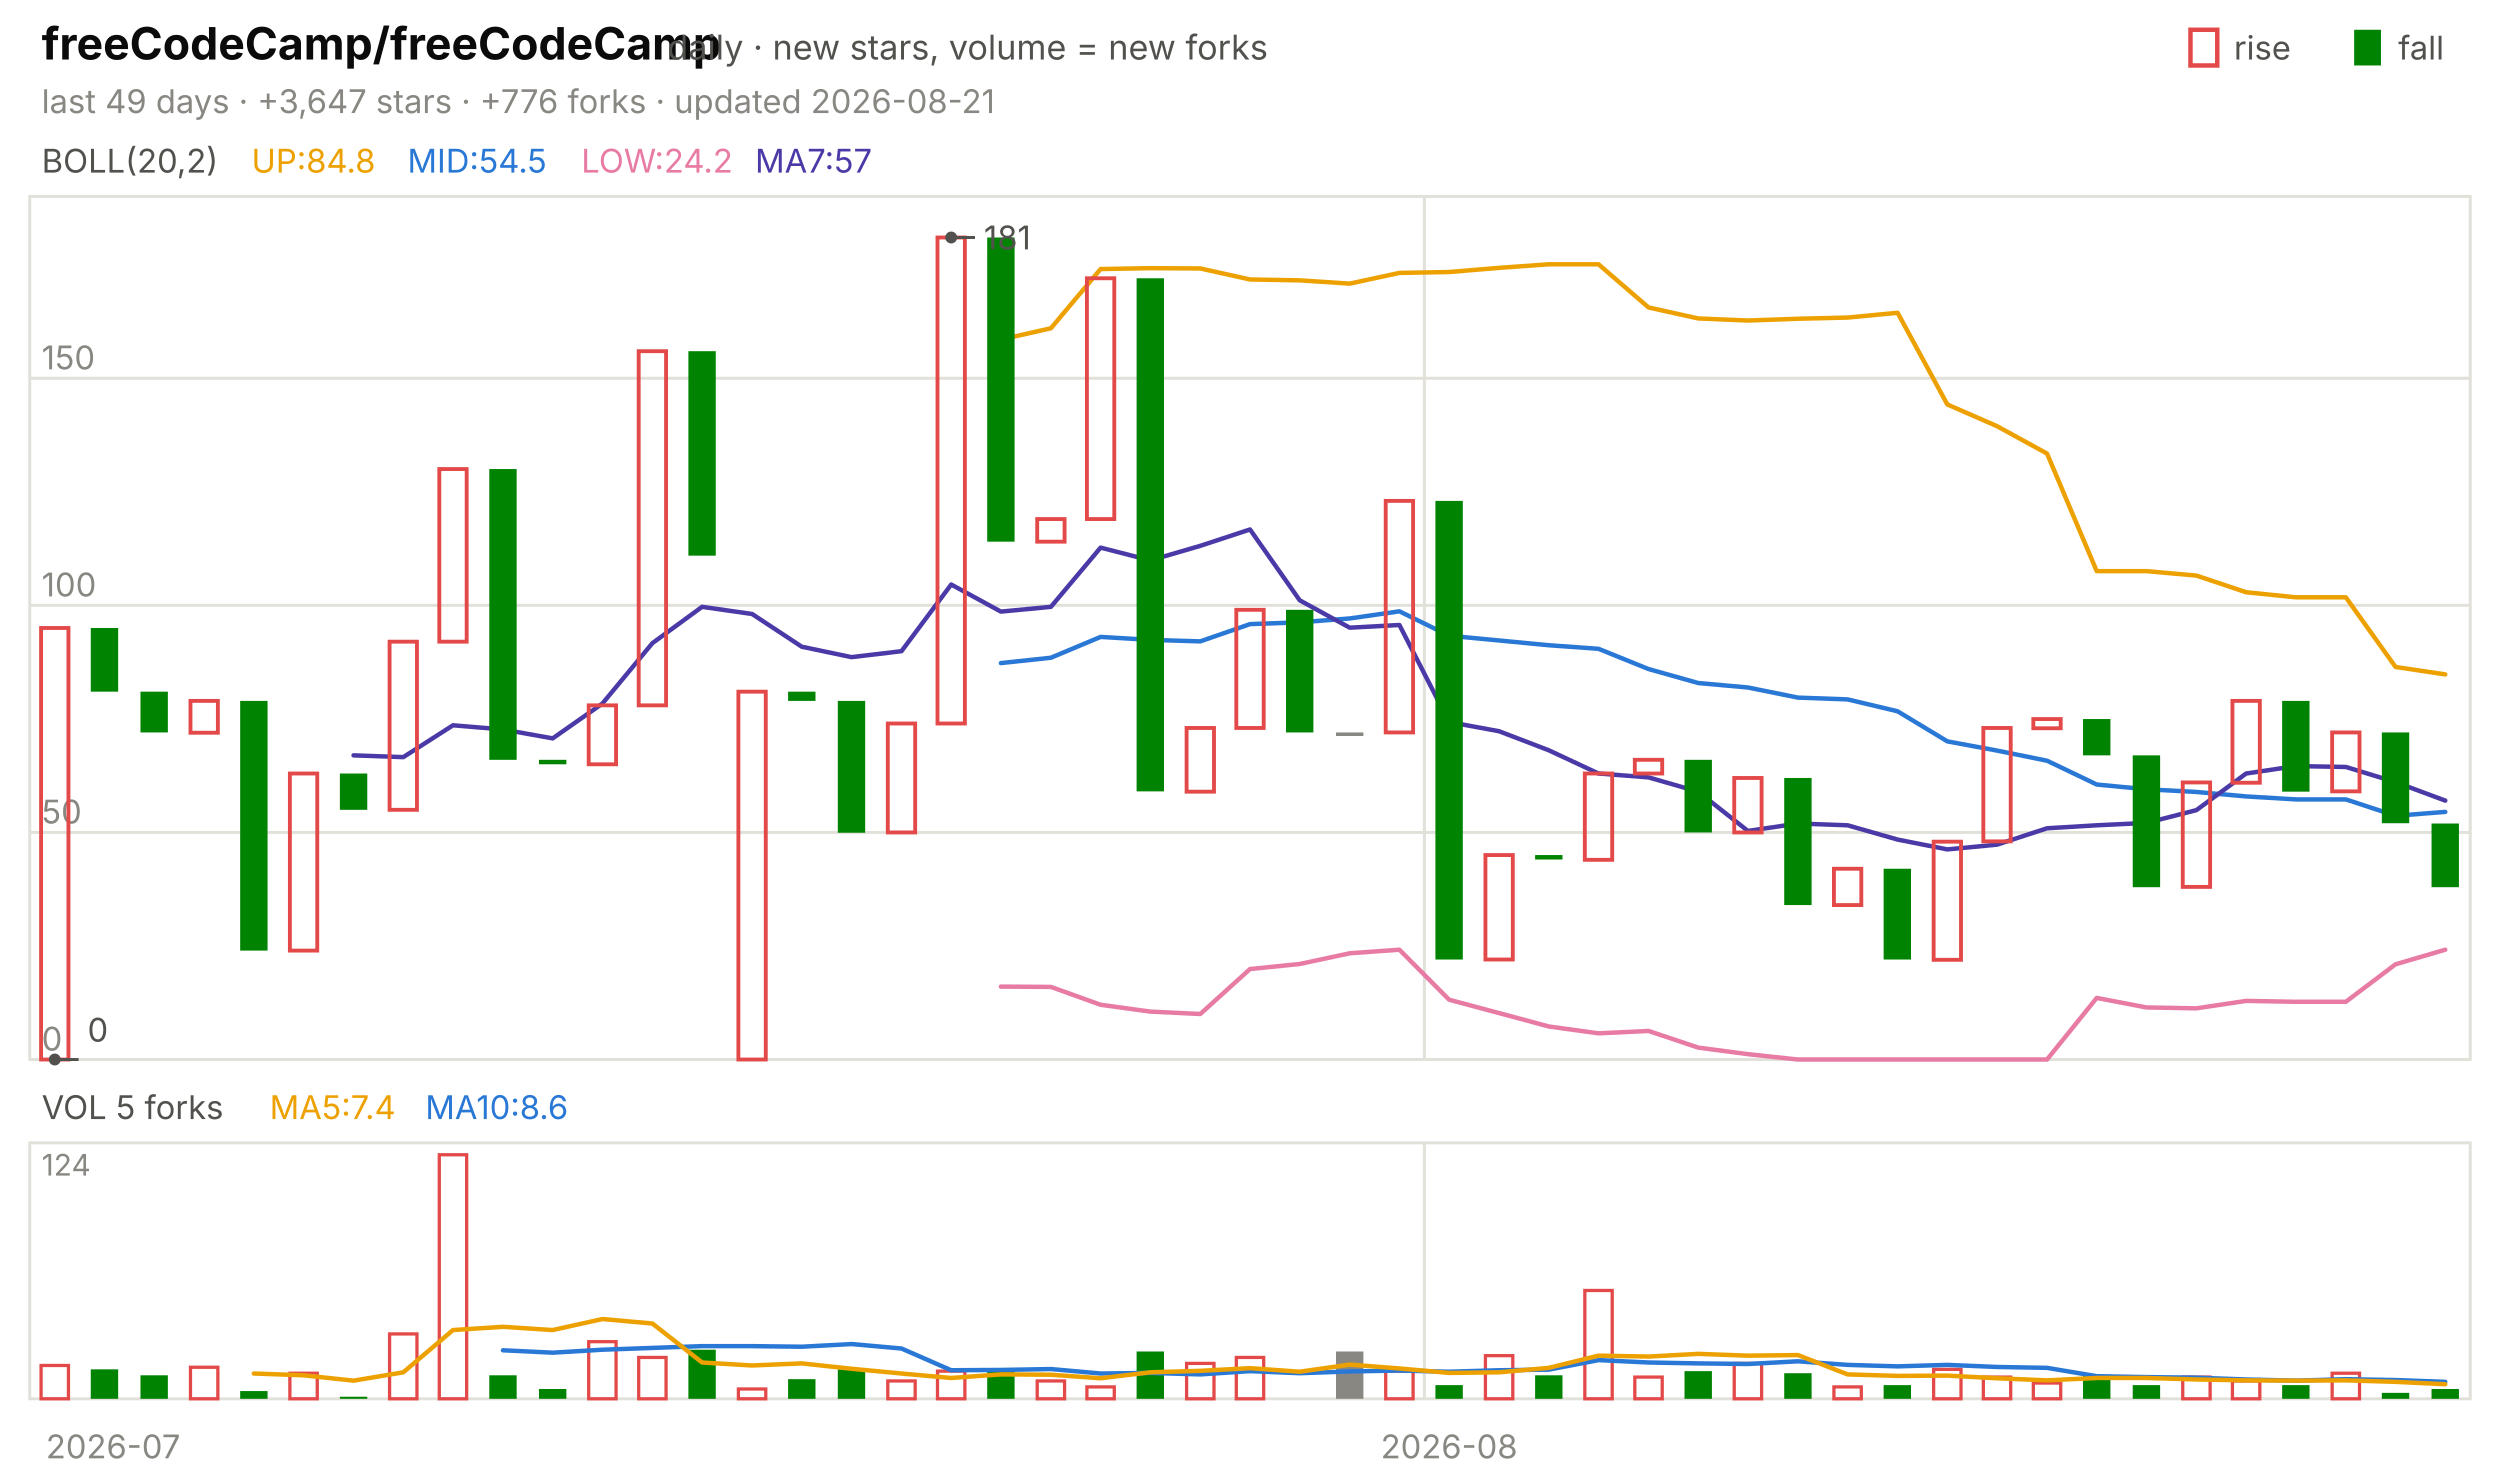
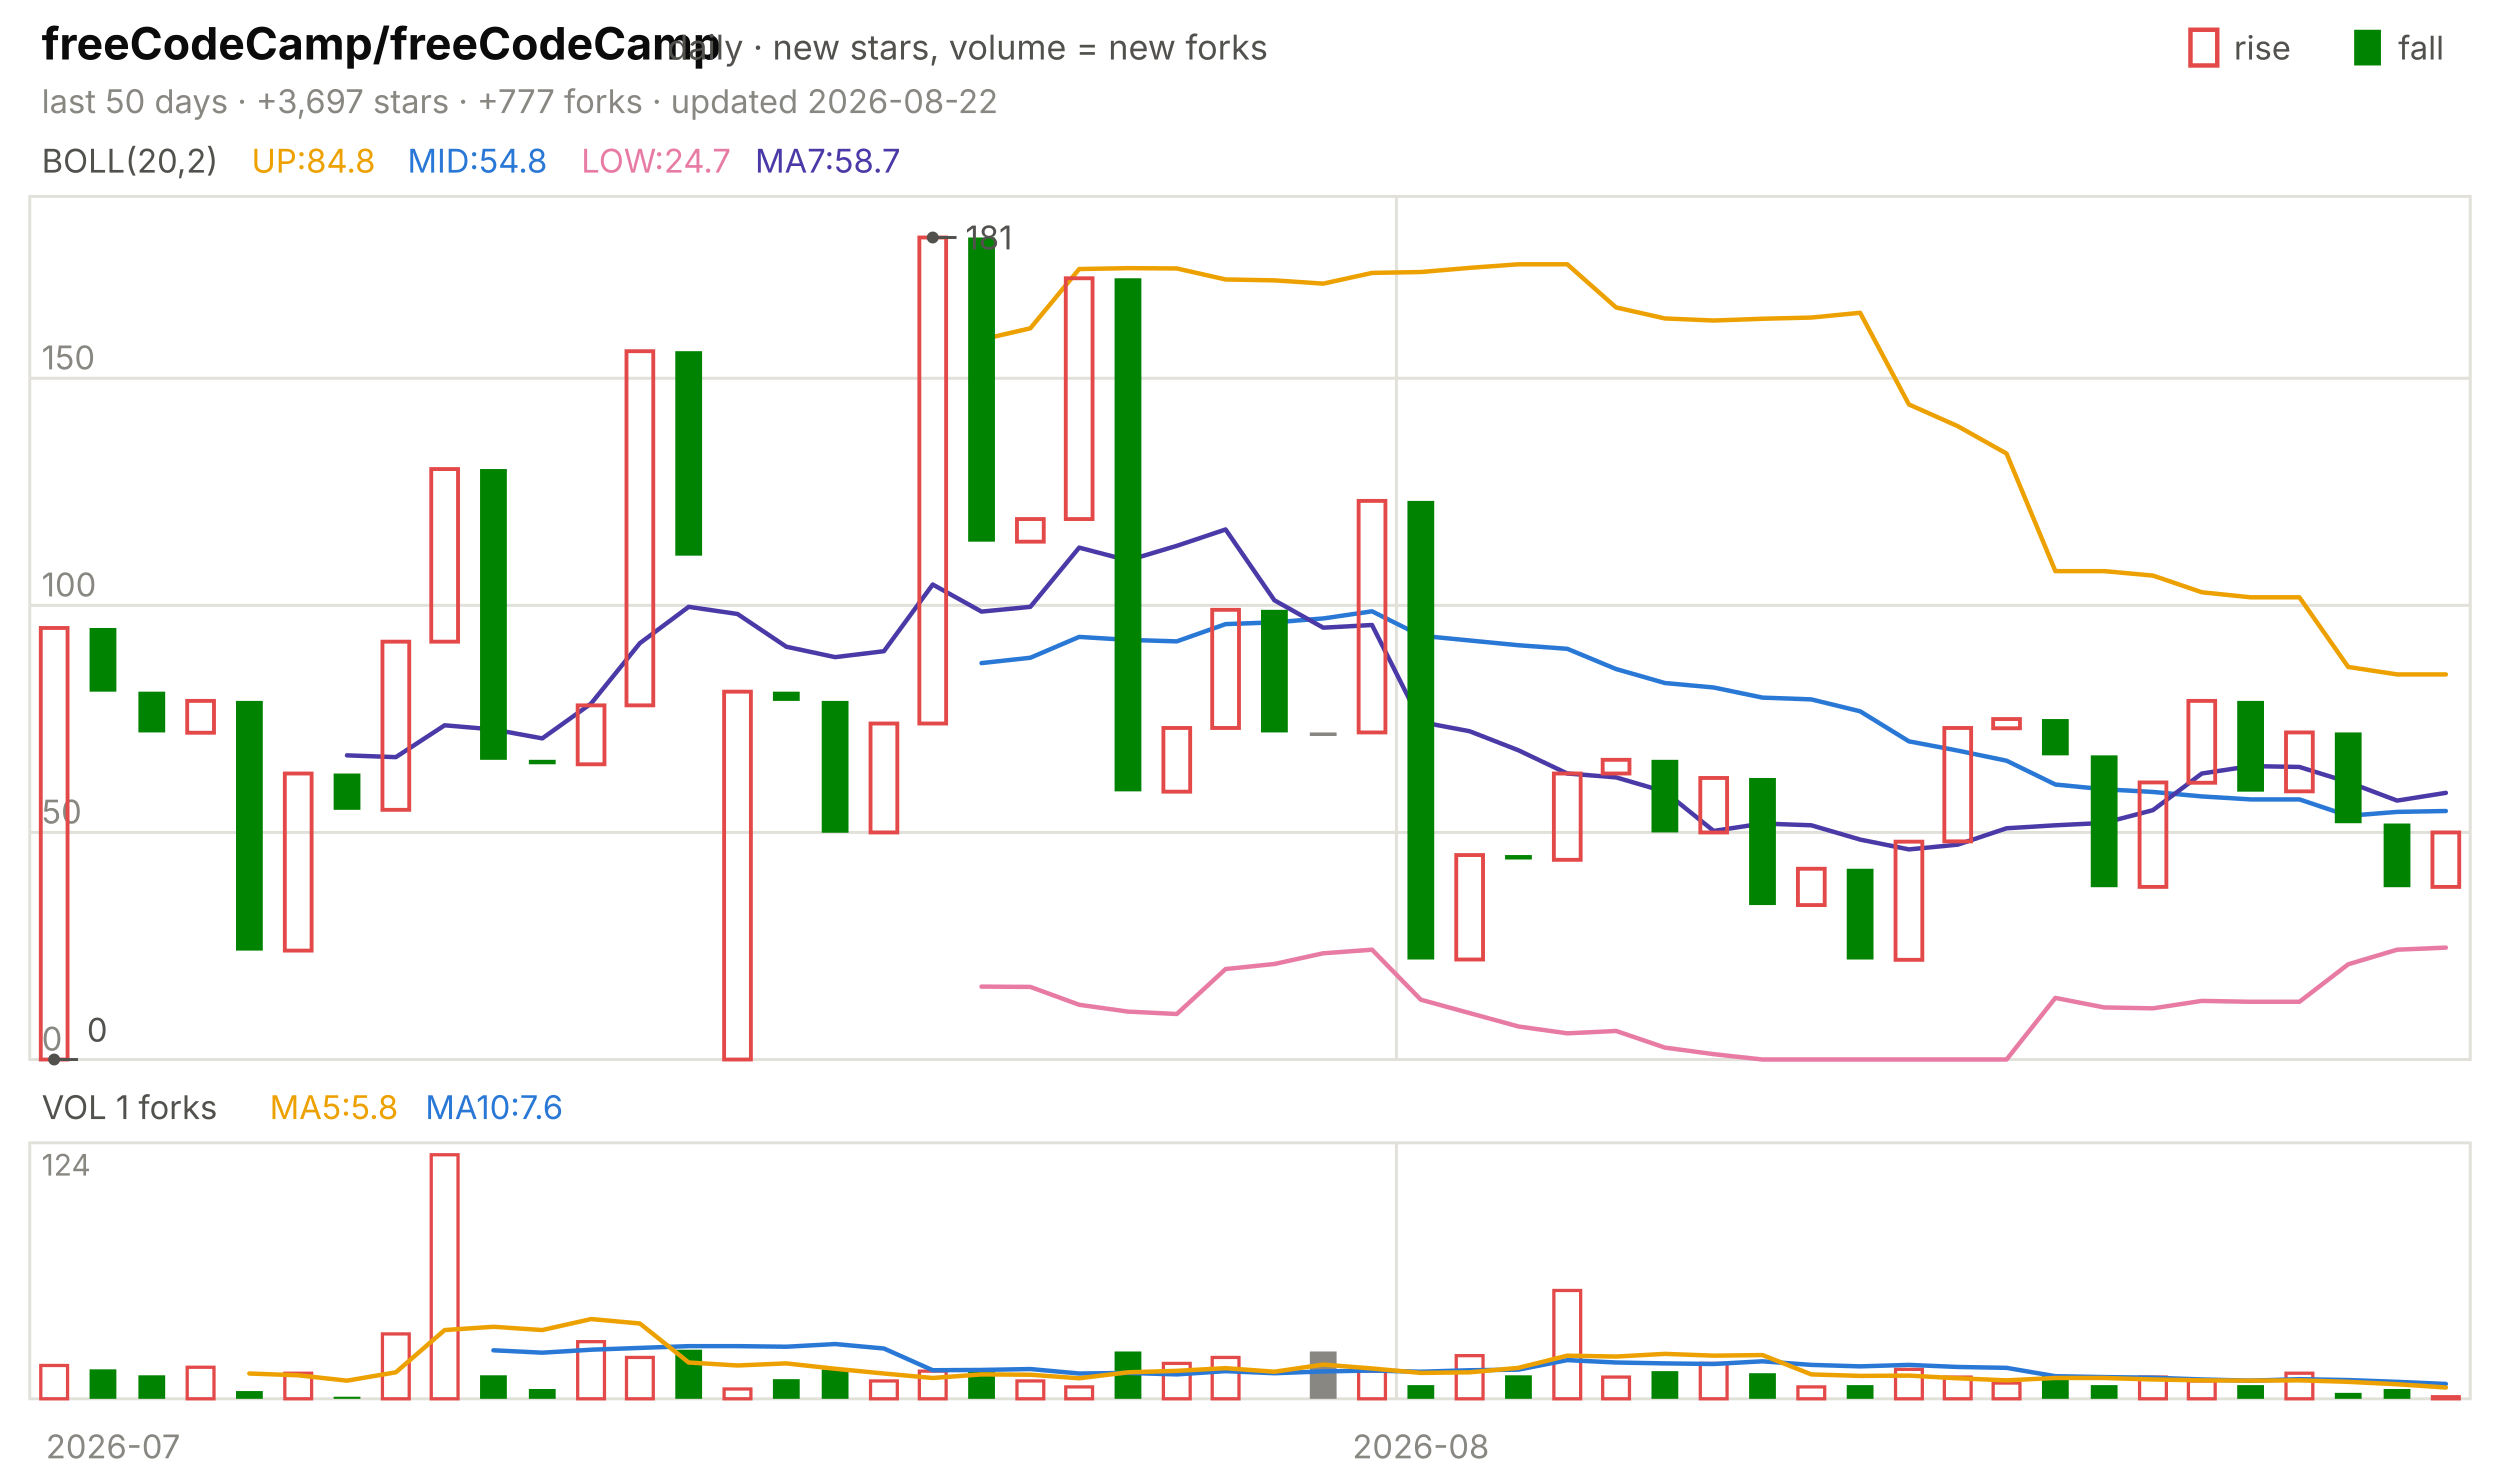
<svg xmlns="http://www.w3.org/2000/svg" viewBox="0 0 840 496" width="840" height="496" font-family="-apple-system,'Segoe UI',system-ui,sans-serif" role="img" aria-label="freeCodeCamp/freeCodeCamp candlestick chart">
  <text x="14.0" y="20.0" font-size="15" fill="#0b0b0b" font-weight="650">freeCodeCamp/freeCodeCamp</text>
  <text x="224.2" y="20.0" font-size="11.5" fill="#52514e">daily · new stars, volume = new forks</text>
  <text x="805.8" y="20.0" font-size="11.0" fill="#52514e">fall</text>
  <rect x="791" y="10" width="9" height="12" fill="#008300" />
  <text x="750.6" y="20.0" font-size="11.0" fill="#52514e">rise</text>
  <rect x="736" y="10" width="9" height="12" fill="none" stroke="#e34948" stroke-width="1.5" />
-   <text x="14.0" y="38.0" font-size="11.0" fill="#898781">last 49 days · +3,647 stars · +776 forks · updated 2026-08-21</text>
+   <text x="14.0" y="38.0" font-size="11.0" fill="#898781">last 50 days · +3,697 stars · +777 forks · updated 2026-08-22</text>
  <rect x="10" y="66" width="820" height="290" fill="none" stroke="#e1e0d9" />
  <rect x="10" y="384" width="820" height="86" fill="none" stroke="#e1e0d9" />
  <text x="38.0" y="490.0" font-size="11.0" fill="#898781" text-anchor="middle">2026-07</text>
-   <line x1="478.6" y1="66.0" x2="478.6" y2="356.0" stroke="#e1e0d9" stroke-width="1.0" />
-   <line x1="478.6" y1="384.0" x2="478.6" y2="470.0" stroke="#e1e0d9" stroke-width="1.0" />
-   <text x="486.9" y="490.0" font-size="11.0" fill="#898781" text-anchor="middle">2026-08</text>
+   <line x1="469.2" y1="66.0" x2="469.2" y2="356.0" stroke="#e1e0d9" stroke-width="1.0" />
+   <line x1="469.2" y1="384.0" x2="469.2" y2="470.0" stroke="#e1e0d9" stroke-width="1.0" />
+   <text x="477.4" y="490.0" font-size="11.0" fill="#898781" text-anchor="middle">2026-08</text>
  <text x="14.0" y="58.0" font-size="11.0" fill="#52514e">BOLL(20,2)</text>
  <text x="84.5" y="58.0" font-size="11.0" fill="#eda100">UP:84.8</text>
-   <text x="136.9" y="58.0" font-size="11.0" fill="#2a78d6">MID:54.5</text>
-   <text x="195.3" y="58.0" font-size="11.0" fill="#e87ba4">LOW:24.2</text>
-   <text x="253.7" y="58.0" font-size="11.0" fill="#4a3aa7">MA7:57</text>
+   <text x="136.9" y="58.0" font-size="11.0" fill="#2a78d6">MID:54.8</text>
+   <text x="195.3" y="58.0" font-size="11.0" fill="#e87ba4">LOW:24.7</text>
+   <text x="253.7" y="58.0" font-size="11.0" fill="#4a3aa7">MA7:58.7</text>
  <line x1="10.0" y1="356.0" x2="830.0" y2="356.0" stroke="#e1e0d9" stroke-width="1.0" />
  <text x="14.0" y="353.0" font-size="11.0" fill="#898781">0</text>
  <line x1="10.0" y1="279.7" x2="830.0" y2="279.7" stroke="#e1e0d9" stroke-width="1.0" />
  <text x="14.0" y="276.7" font-size="11.0" fill="#898781">50</text>
  <line x1="10.0" y1="203.4" x2="830.0" y2="203.4" stroke="#e1e0d9" stroke-width="1.0" />
  <text x="14.0" y="200.4" font-size="11.0" fill="#898781">100</text>
  <line x1="10.0" y1="127.1" x2="830.0" y2="127.1" stroke="#e1e0d9" stroke-width="1.0" />
  <text x="14.0" y="124.1" font-size="11.0" fill="#898781">150</text>
-   <polyline points="336.3,114.1 353.1,110.3 369.8,90.4 386.5,90.1 403.3,90.2 420.0,93.9 436.7,94.2 453.5,95.3 470.2,91.7 486.9,91.4 503.7,90.0 520.4,88.8 537.1,88.8 553.9,103.3 570.6,107.0 587.3,107.7 604.1,107.1 620.8,106.7 637.6,105.1 654.3,135.9 671.0,143.2 687.8,152.4 704.5,191.9 721.2,191.9 738.0,193.4 754.7,199.0 771.4,200.7 788.2,200.7 804.9,224.1 821.6,226.6" fill="none" stroke="#eda100" stroke-width="1.5" stroke-linejoin="round" stroke-linecap="round" />
-   <polyline points="336.3,222.8 353.1,221.0 369.8,214.0 386.5,215.0 403.3,215.5 420.0,209.7 436.7,209.1 453.5,207.8 470.2,205.4 486.9,213.6 503.7,215.2 520.4,216.8 537.1,218.0 553.9,224.8 570.6,229.5 587.3,231.0 604.1,234.4 620.8,235.0 637.6,239.0 654.3,249.1 671.0,252.2 687.8,255.6 704.5,263.6 721.2,265.2 738.0,266.1 754.7,267.6 771.4,268.6 788.2,268.6 804.9,274.1 821.6,272.8" fill="none" stroke="#2a78d6" stroke-width="1.5" stroke-linejoin="round" stroke-linecap="round" />
-   <polyline points="336.3,331.5 353.1,331.6 369.8,337.6 386.5,339.9 403.3,340.7 420.0,325.6 436.7,323.9 453.5,320.3 470.2,319.1 486.9,335.9 503.7,340.4 520.4,344.9 537.1,347.2 553.9,346.4 570.6,352.0 587.3,354.2 604.1,356.0 620.8,356.0 637.6,356.0 654.3,356.0 671.0,356.0 687.8,356.0 704.5,335.3 721.2,338.5 738.0,338.8 754.7,336.3 771.4,336.6 788.2,336.6 804.9,324.0 821.6,319.1" fill="none" stroke="#e87ba4" stroke-width="1.5" stroke-linejoin="round" stroke-linecap="round" />
-   <polyline points="118.8,253.8 135.5,254.4 152.2,243.7 169.0,245.1 185.7,248.1 202.4,236.4 219.2,216.1 235.9,203.9 252.7,206.3 269.4,217.3 286.1,220.8 302.9,218.8 319.6,196.4 336.3,205.5 353.1,203.9 369.8,184.0 386.5,188.3 403.3,183.4 420.0,177.9 436.7,201.7 453.5,210.9 470.2,210.0 486.9,242.6 503.7,245.7 520.4,252.1 537.1,259.9 553.9,261.2 570.6,266.0 587.3,279.2 604.1,276.7 620.8,277.3 637.6,282.1 654.3,285.4 671.0,283.8 687.8,278.3 704.5,277.3 721.2,276.5 738.0,272.2 754.7,259.9 771.4,257.4 788.2,257.7 804.9,262.8 821.6,269.0" fill="none" stroke="#4a3aa7" stroke-width="1.5" stroke-linejoin="round" stroke-linecap="round" />
-   <rect x="13.8" y="211.0" width="9.2" height="145.0" fill="none" stroke="#e34948" stroke-width="1.3" />
-   <rect x="30.5" y="211.0" width="9.2" height="21.4" fill="#008300" />
-   <rect x="47.2" y="232.4" width="9.2" height="13.7" fill="#008300" />
-   <rect x="64.0" y="235.5" width="9.2" height="10.7" fill="none" stroke="#e34948" stroke-width="1.3" />
-   <rect x="80.7" y="235.5" width="9.2" height="83.9" fill="#008300" />
-   <rect x="97.4" y="259.9" width="9.2" height="59.5" fill="none" stroke="#e34948" stroke-width="1.3" />
-   <rect x="114.2" y="259.9" width="9.2" height="12.2" fill="#008300" />
-   <rect x="130.9" y="215.6" width="9.2" height="56.5" fill="none" stroke="#e34948" stroke-width="1.3" />
-   <rect x="147.6" y="157.6" width="9.2" height="58.0" fill="none" stroke="#e34948" stroke-width="1.3" />
-   <rect x="164.4" y="157.6" width="9.2" height="97.7" fill="#008300" />
-   <rect x="181.1" y="255.3" width="9.2" height="1.5" fill="#008300" />
-   <rect x="197.8" y="237.0" width="9.2" height="19.8" fill="none" stroke="#e34948" stroke-width="1.3" />
-   <rect x="214.6" y="118.0" width="9.2" height="119.0" fill="none" stroke="#e34948" stroke-width="1.3" />
-   <rect x="231.3" y="118.0" width="9.2" height="68.7" fill="#008300" />
-   <rect x="248.1" y="232.4" width="9.2" height="123.6" fill="none" stroke="#e34948" stroke-width="1.3" />
-   <rect x="264.8" y="232.4" width="9.2" height="3.1" fill="#008300" />
-   <rect x="281.5" y="235.5" width="9.2" height="44.3" fill="#008300" />
-   <rect x="298.3" y="243.1" width="9.2" height="36.6" fill="none" stroke="#e34948" stroke-width="1.3" />
-   <rect x="315.0" y="79.8" width="9.2" height="163.3" fill="none" stroke="#e34948" stroke-width="1.3" />
-   <rect x="331.7" y="79.8" width="9.2" height="102.2" fill="#008300" />
-   <rect x="348.5" y="174.4" width="9.2" height="7.6" fill="none" stroke="#e34948" stroke-width="1.3" />
-   <rect x="365.2" y="93.5" width="9.2" height="80.9" fill="none" stroke="#e34948" stroke-width="1.3" />
-   <rect x="381.9" y="93.5" width="9.2" height="172.4" fill="#008300" />
-   <rect x="398.7" y="244.6" width="9.2" height="21.4" fill="none" stroke="#e34948" stroke-width="1.3" />
-   <rect x="415.4" y="204.9" width="9.2" height="39.7" fill="none" stroke="#e34948" stroke-width="1.3" />
-   <rect x="432.1" y="204.9" width="9.2" height="41.2" fill="#008300" />
-   <rect x="448.9" y="246.1" width="9.2" height="1.2" fill="#898781" />
-   <rect x="465.6" y="168.3" width="9.2" height="77.8" fill="none" stroke="#e34948" stroke-width="1.3" />
-   <rect x="482.3" y="168.3" width="9.2" height="154.1" fill="#008300" />
-   <rect x="499.1" y="287.3" width="9.2" height="35.1" fill="none" stroke="#e34948" stroke-width="1.3" />
-   <rect x="515.8" y="287.3" width="9.2" height="1.5" fill="#008300" />
-   <rect x="532.5" y="259.9" width="9.2" height="29.0" fill="none" stroke="#e34948" stroke-width="1.3" />
-   <rect x="549.3" y="255.3" width="9.2" height="4.6" fill="none" stroke="#e34948" stroke-width="1.3" />
-   <rect x="566.0" y="255.3" width="9.2" height="24.4" fill="#008300" />
-   <rect x="582.7" y="261.4" width="9.2" height="18.3" fill="none" stroke="#e34948" stroke-width="1.3" />
-   <rect x="599.5" y="261.4" width="9.2" height="42.7" fill="#008300" />
-   <rect x="616.2" y="291.9" width="9.2" height="12.2" fill="none" stroke="#e34948" stroke-width="1.3" />
-   <rect x="632.9" y="291.9" width="9.2" height="30.5" fill="#008300" />
-   <rect x="649.7" y="282.8" width="9.2" height="39.7" fill="none" stroke="#e34948" stroke-width="1.3" />
-   <rect x="666.4" y="244.6" width="9.2" height="38.1" fill="none" stroke="#e34948" stroke-width="1.3" />
-   <rect x="683.2" y="241.6" width="9.2" height="3.1" fill="none" stroke="#e34948" stroke-width="1.3" />
-   <rect x="699.9" y="241.6" width="9.2" height="12.2" fill="#008300" />
-   <rect x="716.6" y="253.8" width="9.2" height="44.3" fill="#008300" />
-   <rect x="733.4" y="262.9" width="9.2" height="35.1" fill="none" stroke="#e34948" stroke-width="1.3" />
-   <rect x="750.1" y="235.5" width="9.2" height="27.5" fill="none" stroke="#e34948" stroke-width="1.3" />
-   <rect x="766.8" y="235.5" width="9.2" height="30.5" fill="#008300" />
-   <rect x="783.6" y="246.1" width="9.2" height="19.8" fill="none" stroke="#e34948" stroke-width="1.3" />
-   <rect x="800.3" y="246.1" width="9.2" height="30.5" fill="#008300" />
-   <rect x="817.0" y="276.7" width="9.2" height="21.4" fill="#008300" />
-   <circle cx="319.6" cy="79.8" r="2" fill="#52514e" />
-   <line x1="319.6" y1="79.8" x2="327.6" y2="79.8" stroke="#52514e" stroke-width="1.0" />
-   <text x="330.6" y="83.8" font-size="11.0" fill="#52514e">181</text>
-   <circle cx="18.4" cy="356.0" r="2" fill="#52514e" />
-   <line x1="18.4" y1="356.0" x2="26.4" y2="356.0" stroke="#52514e" stroke-width="1.0" />
-   <text x="29.4" y="350.0" font-size="11.0" fill="#52514e">0</text>
-   <text x="14.0" y="376.0" font-size="11.0" fill="#52514e">VOL 5 forks</text>
-   <text x="90.6" y="376.0" font-size="11.0" fill="#eda100">MA5:7.4</text>
-   <text x="142.9" y="376.0" font-size="11.0" fill="#2a78d6">MA10:8.6</text>
+   <polyline points="329.8,114.1 346.2,110.3 362.6,90.4 379.0,90.1 395.4,90.2 411.8,93.9 428.2,94.2 444.6,95.3 461.0,91.7 477.4,91.4 493.8,90.0 510.2,88.8 526.6,88.8 543.0,103.3 559.4,107.0 575.8,107.7 592.2,107.1 608.6,106.7 625.0,105.1 641.4,135.9 657.8,143.2 674.2,152.4 690.6,191.9 707.0,191.9 723.4,193.4 739.8,199.0 756.2,200.7 772.6,200.7 789.0,224.1 805.4,226.6 821.8,226.6" fill="none" stroke="#eda100" stroke-width="1.5" stroke-linejoin="round" stroke-linecap="round" />
+   <polyline points="329.8,222.8 346.2,221.0 362.6,214.0 379.0,215.0 395.4,215.5 411.8,209.7 428.2,209.1 444.6,207.8 461.0,205.4 477.4,213.6 493.8,215.2 510.2,216.8 526.6,218.0 543.0,224.8 559.4,229.5 575.8,231.0 592.2,234.4 608.6,235.0 625.0,239.0 641.4,249.1 657.8,252.2 674.2,255.6 690.6,263.6 707.0,265.2 723.4,266.1 739.8,267.6 756.2,268.6 772.6,268.6 789.0,274.1 805.4,272.8 821.8,272.5" fill="none" stroke="#2a78d6" stroke-width="1.5" stroke-linejoin="round" stroke-linecap="round" />
+   <polyline points="329.8,331.5 346.2,331.6 362.6,337.6 379.0,339.9 395.4,340.7 411.8,325.6 428.2,323.9 444.6,320.3 461.0,319.1 477.4,335.9 493.8,340.4 510.2,344.9 526.6,347.2 543.0,346.4 559.4,352.0 575.8,354.2 592.2,356.0 608.6,356.0 625.0,356.0 641.4,356.0 657.8,356.0 674.2,356.0 690.6,335.3 707.0,338.5 723.4,338.8 739.8,336.3 756.2,336.6 772.6,336.6 789.0,324.0 805.4,319.1 821.8,318.4" fill="none" stroke="#e87ba4" stroke-width="1.5" stroke-linejoin="round" stroke-linecap="round" />
+   <polyline points="116.6,253.8 133.0,254.4 149.4,243.7 165.8,245.1 182.2,248.1 198.6,236.4 215.0,216.1 231.4,203.9 247.8,206.3 264.2,217.3 280.6,220.8 297.0,218.8 313.4,196.4 329.8,205.5 346.2,203.9 362.6,184.0 379.0,188.3 395.4,183.4 411.8,177.9 428.2,201.7 444.6,210.9 461.0,210.0 477.4,242.6 493.8,245.7 510.2,252.1 526.6,259.9 543.0,261.2 559.4,266.0 575.8,279.2 592.2,276.7 608.6,277.3 625.0,282.1 641.4,285.4 657.8,283.8 674.2,278.3 690.6,277.3 707.0,276.5 723.4,272.2 739.8,259.9 756.2,257.4 772.6,257.7 789.0,262.8 805.4,269.0 821.8,266.4" fill="none" stroke="#4a3aa7" stroke-width="1.5" stroke-linejoin="round" stroke-linecap="round" />
+   <rect x="13.7" y="211.0" width="9.0" height="145.0" fill="none" stroke="#e34948" stroke-width="1.3" />
+   <rect x="30.1" y="211.0" width="9.0" height="21.4" fill="#008300" />
+   <rect x="46.5" y="232.4" width="9.0" height="13.7" fill="#008300" />
+   <rect x="62.9" y="235.5" width="9.0" height="10.7" fill="none" stroke="#e34948" stroke-width="1.3" />
+   <rect x="79.3" y="235.5" width="9.0" height="83.9" fill="#008300" />
+   <rect x="95.7" y="259.9" width="9.0" height="59.5" fill="none" stroke="#e34948" stroke-width="1.3" />
+   <rect x="112.1" y="259.9" width="9.0" height="12.2" fill="#008300" />
+   <rect x="128.5" y="215.6" width="9.0" height="56.5" fill="none" stroke="#e34948" stroke-width="1.3" />
+   <rect x="144.9" y="157.6" width="9.0" height="58.0" fill="none" stroke="#e34948" stroke-width="1.3" />
+   <rect x="161.3" y="157.6" width="9.0" height="97.7" fill="#008300" />
+   <rect x="177.7" y="255.3" width="9.0" height="1.5" fill="#008300" />
+   <rect x="194.1" y="237.0" width="9.0" height="19.8" fill="none" stroke="#e34948" stroke-width="1.3" />
+   <rect x="210.5" y="118.0" width="9.0" height="119.0" fill="none" stroke="#e34948" stroke-width="1.3" />
+   <rect x="226.9" y="118.0" width="9.0" height="68.7" fill="#008300" />
+   <rect x="243.3" y="232.4" width="9.0" height="123.6" fill="none" stroke="#e34948" stroke-width="1.3" />
+   <rect x="259.7" y="232.4" width="9.0" height="3.1" fill="#008300" />
+   <rect x="276.1" y="235.5" width="9.0" height="44.3" fill="#008300" />
+   <rect x="292.5" y="243.1" width="9.0" height="36.6" fill="none" stroke="#e34948" stroke-width="1.3" />
+   <rect x="308.9" y="79.8" width="9.0" height="163.3" fill="none" stroke="#e34948" stroke-width="1.3" />
+   <rect x="325.3" y="79.8" width="9.0" height="102.2" fill="#008300" />
+   <rect x="341.7" y="174.4" width="9.0" height="7.6" fill="none" stroke="#e34948" stroke-width="1.3" />
+   <rect x="358.1" y="93.5" width="9.0" height="80.9" fill="none" stroke="#e34948" stroke-width="1.3" />
+   <rect x="374.5" y="93.5" width="9.0" height="172.4" fill="#008300" />
+   <rect x="390.9" y="244.6" width="9.0" height="21.4" fill="none" stroke="#e34948" stroke-width="1.3" />
+   <rect x="407.3" y="204.9" width="9.0" height="39.7" fill="none" stroke="#e34948" stroke-width="1.3" />
+   <rect x="423.7" y="204.9" width="9.0" height="41.2" fill="#008300" />
+   <rect x="440.1" y="246.1" width="9.0" height="1.2" fill="#898781" />
+   <rect x="456.5" y="168.3" width="9.0" height="77.8" fill="none" stroke="#e34948" stroke-width="1.3" />
+   <rect x="472.9" y="168.3" width="9.0" height="154.1" fill="#008300" />
+   <rect x="489.3" y="287.3" width="9.0" height="35.1" fill="none" stroke="#e34948" stroke-width="1.3" />
+   <rect x="505.7" y="287.3" width="9.0" height="1.5" fill="#008300" />
+   <rect x="522.1" y="259.9" width="9.0" height="29.0" fill="none" stroke="#e34948" stroke-width="1.3" />
+   <rect x="538.5" y="255.3" width="9.0" height="4.6" fill="none" stroke="#e34948" stroke-width="1.3" />
+   <rect x="554.9" y="255.3" width="9.0" height="24.4" fill="#008300" />
+   <rect x="571.3" y="261.4" width="9.0" height="18.3" fill="none" stroke="#e34948" stroke-width="1.3" />
+   <rect x="587.7" y="261.4" width="9.0" height="42.7" fill="#008300" />
+   <rect x="604.1" y="291.9" width="9.0" height="12.2" fill="none" stroke="#e34948" stroke-width="1.3" />
+   <rect x="620.5" y="291.9" width="9.0" height="30.5" fill="#008300" />
+   <rect x="636.9" y="282.8" width="9.0" height="39.7" fill="none" stroke="#e34948" stroke-width="1.3" />
+   <rect x="653.3" y="244.6" width="9.0" height="38.1" fill="none" stroke="#e34948" stroke-width="1.3" />
+   <rect x="669.7" y="241.6" width="9.0" height="3.1" fill="none" stroke="#e34948" stroke-width="1.3" />
+   <rect x="686.1" y="241.6" width="9.0" height="12.2" fill="#008300" />
+   <rect x="702.5" y="253.8" width="9.0" height="44.3" fill="#008300" />
+   <rect x="718.9" y="262.9" width="9.0" height="35.1" fill="none" stroke="#e34948" stroke-width="1.3" />
+   <rect x="735.3" y="235.5" width="9.0" height="27.5" fill="none" stroke="#e34948" stroke-width="1.3" />
+   <rect x="751.7" y="235.5" width="9.0" height="30.5" fill="#008300" />
+   <rect x="768.1" y="246.1" width="9.0" height="19.8" fill="none" stroke="#e34948" stroke-width="1.3" />
+   <rect x="784.5" y="246.1" width="9.0" height="30.5" fill="#008300" />
+   <rect x="800.9" y="276.7" width="9.0" height="21.4" fill="#008300" />
+   <rect x="817.3" y="279.7" width="9.0" height="18.3" fill="none" stroke="#e34948" stroke-width="1.3" />
+   <circle cx="313.4" cy="79.8" r="2" fill="#52514e" />
+   <line x1="313.4" y1="79.8" x2="321.4" y2="79.8" stroke="#52514e" stroke-width="1.0" />
+   <text x="324.4" y="83.8" font-size="11.0" fill="#52514e">181</text>
+   <circle cx="18.2" cy="356.0" r="2" fill="#52514e" />
+   <line x1="18.2" y1="356.0" x2="26.2" y2="356.0" stroke="#52514e" stroke-width="1.0" />
+   <text x="29.2" y="350.0" font-size="11.0" fill="#52514e">0</text>
+   <text x="14.0" y="376.0" font-size="11.0" fill="#52514e">VOL 1 forks</text>
+   <text x="90.6" y="376.0" font-size="11.0" fill="#eda100">MA5:5.8</text>
+   <text x="142.9" y="376.0" font-size="11.0" fill="#2a78d6">MA10:7.6</text>
  <text x="14.0" y="395.0" font-size="10" fill="#898781">124</text>
-   <rect x="13.8" y="458.8" width="9.2" height="11.2" fill="none" stroke="#e34948" stroke-width="1.1" />
-   <rect x="30.5" y="460.1" width="9.2" height="9.9" fill="#008300" />
-   <rect x="47.2" y="462.1" width="9.2" height="7.9" fill="#008300" />
-   <rect x="64.0" y="459.4" width="9.2" height="10.6" fill="none" stroke="#e34948" stroke-width="1.1" />
-   <rect x="80.7" y="467.4" width="9.2" height="2.6" fill="#008300" />
-   <rect x="97.4" y="461.4" width="9.2" height="8.6" fill="none" stroke="#e34948" stroke-width="1.1" />
-   <rect x="114.2" y="469.3" width="9.2" height="0.7" fill="#008300" />
-   <rect x="130.9" y="448.2" width="9.2" height="21.8" fill="none" stroke="#e34948" stroke-width="1.1" />
-   <rect x="147.6" y="388.0" width="9.2" height="82.0" fill="none" stroke="#e34948" stroke-width="1.1" />
-   <rect x="164.4" y="462.1" width="9.2" height="7.9" fill="#008300" />
-   <rect x="181.1" y="466.7" width="9.2" height="3.3" fill="#008300" />
-   <rect x="197.8" y="450.8" width="9.2" height="19.2" fill="none" stroke="#e34948" stroke-width="1.1" />
-   <rect x="214.6" y="456.1" width="9.2" height="13.9" fill="none" stroke="#e34948" stroke-width="1.1" />
-   <rect x="231.3" y="453.5" width="9.2" height="16.5" fill="#008300" />
-   <rect x="248.1" y="466.7" width="9.2" height="3.3" fill="none" stroke="#e34948" stroke-width="1.1" />
-   <rect x="264.8" y="463.4" width="9.2" height="6.6" fill="#008300" />
-   <rect x="281.5" y="460.1" width="9.2" height="9.9" fill="#008300" />
-   <rect x="298.3" y="464.0" width="9.2" height="6.0" fill="none" stroke="#e34948" stroke-width="1.1" />
-   <rect x="315.0" y="460.7" width="9.2" height="9.3" fill="none" stroke="#e34948" stroke-width="1.1" />
-   <rect x="331.7" y="460.7" width="9.2" height="9.3" fill="#008300" />
-   <rect x="348.5" y="464.0" width="9.2" height="6.0" fill="none" stroke="#e34948" stroke-width="1.1" />
-   <rect x="365.2" y="466.0" width="9.2" height="4.0" fill="none" stroke="#e34948" stroke-width="1.1" />
-   <rect x="381.9" y="454.1" width="9.2" height="15.9" fill="#008300" />
-   <rect x="398.7" y="458.1" width="9.2" height="11.9" fill="none" stroke="#e34948" stroke-width="1.1" />
-   <rect x="415.4" y="456.1" width="9.2" height="13.9" fill="none" stroke="#e34948" stroke-width="1.1" />
-   <rect x="448.9" y="454.1" width="9.2" height="15.9" fill="#898781" />
-   <rect x="465.6" y="460.7" width="9.2" height="9.3" fill="none" stroke="#e34948" stroke-width="1.1" />
-   <rect x="482.3" y="465.4" width="9.2" height="4.6" fill="#008300" />
-   <rect x="499.1" y="455.5" width="9.2" height="14.5" fill="none" stroke="#e34948" stroke-width="1.1" />
-   <rect x="515.8" y="462.1" width="9.2" height="7.9" fill="#008300" />
-   <rect x="532.5" y="433.6" width="9.2" height="36.4" fill="none" stroke="#e34948" stroke-width="1.1" />
-   <rect x="549.3" y="462.7" width="9.2" height="7.3" fill="none" stroke="#e34948" stroke-width="1.1" />
-   <rect x="566.0" y="460.7" width="9.2" height="9.3" fill="#008300" />
-   <rect x="582.7" y="458.1" width="9.2" height="11.9" fill="none" stroke="#e34948" stroke-width="1.1" />
-   <rect x="599.5" y="461.4" width="9.2" height="8.6" fill="#008300" />
-   <rect x="616.2" y="466.0" width="9.2" height="4.0" fill="none" stroke="#e34948" stroke-width="1.1" />
-   <rect x="632.9" y="465.4" width="9.2" height="4.6" fill="#008300" />
-   <rect x="649.7" y="460.1" width="9.2" height="9.9" fill="none" stroke="#e34948" stroke-width="1.1" />
-   <rect x="666.4" y="462.7" width="9.2" height="7.3" fill="none" stroke="#e34948" stroke-width="1.1" />
-   <rect x="683.2" y="464.7" width="9.2" height="5.3" fill="none" stroke="#e34948" stroke-width="1.1" />
-   <rect x="699.9" y="462.1" width="9.2" height="7.9" fill="#008300" />
-   <rect x="716.6" y="465.4" width="9.2" height="4.6" fill="#008300" />
-   <rect x="733.4" y="462.7" width="9.2" height="7.3" fill="none" stroke="#e34948" stroke-width="1.1" />
-   <rect x="750.1" y="464.0" width="9.2" height="6.0" fill="none" stroke="#e34948" stroke-width="1.1" />
-   <rect x="766.8" y="465.4" width="9.2" height="4.6" fill="#008300" />
-   <rect x="783.6" y="461.4" width="9.2" height="8.6" fill="none" stroke="#e34948" stroke-width="1.1" />
-   <rect x="800.3" y="468.0" width="9.2" height="2.0" fill="#008300" />
-   <rect x="817.0" y="466.7" width="9.2" height="3.3" fill="#008300" />
-   <polyline points="169.0,453.7 185.7,454.5 202.4,453.5 219.2,452.9 235.9,452.3 252.7,452.3 269.4,452.5 286.1,451.6 302.9,453.1 319.6,460.4 336.3,460.3 353.1,460.0 369.8,461.5 386.5,461.3 403.3,461.8 420.0,460.7 436.7,461.4 453.5,460.8 470.2,460.5 486.9,460.9 503.7,460.4 520.4,460.2 537.1,457.0 553.9,457.8 570.6,458.1 587.3,458.3 604.1,457.4 620.8,458.6 637.6,459.1 654.3,458.6 671.0,459.3 687.8,459.6 704.5,462.4 721.2,462.7 738.0,462.9 754.7,463.5 771.4,463.9 788.2,463.4 804.9,463.7 821.6,464.3" fill="none" stroke="#2a78d6" stroke-width="1.5" stroke-linejoin="round" stroke-linecap="round" />
-   <polyline points="85.3,461.5 102.0,462.1 118.8,463.9 135.5,461.1 152.2,446.9 169.0,445.8 185.7,446.9 202.4,443.2 219.2,444.7 235.9,457.8 252.7,458.8 269.4,458.1 286.1,459.9 302.9,461.5 319.6,463.0 336.3,461.8 353.1,461.9 369.8,463.1 386.5,461.1 403.3,460.6 420.0,459.7 436.7,460.9 453.5,458.5 470.2,459.8 486.9,461.3 503.7,461.1 520.4,459.6 537.1,455.5 553.9,455.8 570.6,454.9 587.3,455.5 604.1,455.3 620.8,461.8 637.6,462.3 654.3,462.2 671.0,463.1 687.8,463.8 704.5,463.0 721.2,463.0 738.0,463.5 754.7,463.8 771.4,463.9 788.2,463.8 804.9,464.3 821.6,465.1" fill="none" stroke="#eda100" stroke-width="1.5" stroke-linejoin="round" stroke-linecap="round" />
+   <rect x="13.7" y="458.8" width="9.0" height="11.2" fill="none" stroke="#e34948" stroke-width="1.1" />
+   <rect x="30.1" y="460.1" width="9.0" height="9.9" fill="#008300" />
+   <rect x="46.5" y="462.1" width="9.0" height="7.9" fill="#008300" />
+   <rect x="62.9" y="459.4" width="9.0" height="10.6" fill="none" stroke="#e34948" stroke-width="1.1" />
+   <rect x="79.3" y="467.4" width="9.0" height="2.6" fill="#008300" />
+   <rect x="95.7" y="461.4" width="9.0" height="8.6" fill="none" stroke="#e34948" stroke-width="1.1" />
+   <rect x="112.1" y="469.3" width="9.0" height="0.7" fill="#008300" />
+   <rect x="128.5" y="448.2" width="9.0" height="21.8" fill="none" stroke="#e34948" stroke-width="1.1" />
+   <rect x="144.9" y="388.0" width="9.0" height="82.0" fill="none" stroke="#e34948" stroke-width="1.1" />
+   <rect x="161.3" y="462.1" width="9.0" height="7.9" fill="#008300" />
+   <rect x="177.7" y="466.7" width="9.0" height="3.3" fill="#008300" />
+   <rect x="194.1" y="450.8" width="9.0" height="19.2" fill="none" stroke="#e34948" stroke-width="1.1" />
+   <rect x="210.5" y="456.1" width="9.0" height="13.9" fill="none" stroke="#e34948" stroke-width="1.1" />
+   <rect x="226.9" y="453.5" width="9.0" height="16.5" fill="#008300" />
+   <rect x="243.3" y="466.7" width="9.0" height="3.3" fill="none" stroke="#e34948" stroke-width="1.1" />
+   <rect x="259.7" y="463.4" width="9.0" height="6.6" fill="#008300" />
+   <rect x="276.1" y="460.1" width="9.0" height="9.9" fill="#008300" />
+   <rect x="292.5" y="464.0" width="9.0" height="6.0" fill="none" stroke="#e34948" stroke-width="1.1" />
+   <rect x="308.9" y="460.7" width="9.0" height="9.3" fill="none" stroke="#e34948" stroke-width="1.1" />
+   <rect x="325.3" y="460.7" width="9.0" height="9.3" fill="#008300" />
+   <rect x="341.7" y="464.0" width="9.0" height="6.0" fill="none" stroke="#e34948" stroke-width="1.1" />
+   <rect x="358.1" y="466.0" width="9.0" height="4.0" fill="none" stroke="#e34948" stroke-width="1.1" />
+   <rect x="374.5" y="454.1" width="9.0" height="15.9" fill="#008300" />
+   <rect x="390.9" y="458.1" width="9.0" height="11.9" fill="none" stroke="#e34948" stroke-width="1.1" />
+   <rect x="407.3" y="456.1" width="9.0" height="13.9" fill="none" stroke="#e34948" stroke-width="1.1" />
+   <rect x="440.1" y="454.1" width="9.0" height="15.9" fill="#898781" />
+   <rect x="456.5" y="460.7" width="9.0" height="9.3" fill="none" stroke="#e34948" stroke-width="1.1" />
+   <rect x="472.9" y="465.4" width="9.0" height="4.6" fill="#008300" />
+   <rect x="489.3" y="455.5" width="9.0" height="14.5" fill="none" stroke="#e34948" stroke-width="1.1" />
+   <rect x="505.7" y="462.1" width="9.0" height="7.9" fill="#008300" />
+   <rect x="522.1" y="433.6" width="9.0" height="36.4" fill="none" stroke="#e34948" stroke-width="1.1" />
+   <rect x="538.5" y="462.7" width="9.0" height="7.3" fill="none" stroke="#e34948" stroke-width="1.1" />
+   <rect x="554.9" y="460.7" width="9.0" height="9.3" fill="#008300" />
+   <rect x="571.3" y="458.1" width="9.0" height="11.9" fill="none" stroke="#e34948" stroke-width="1.1" />
+   <rect x="587.7" y="461.4" width="9.0" height="8.6" fill="#008300" />
+   <rect x="604.1" y="466.0" width="9.0" height="4.0" fill="none" stroke="#e34948" stroke-width="1.1" />
+   <rect x="620.5" y="465.4" width="9.0" height="4.6" fill="#008300" />
+   <rect x="636.9" y="460.1" width="9.0" height="9.9" fill="none" stroke="#e34948" stroke-width="1.1" />
+   <rect x="653.3" y="462.7" width="9.0" height="7.3" fill="none" stroke="#e34948" stroke-width="1.1" />
+   <rect x="669.7" y="464.7" width="9.0" height="5.3" fill="none" stroke="#e34948" stroke-width="1.1" />
+   <rect x="686.1" y="462.1" width="9.0" height="7.9" fill="#008300" />
+   <rect x="702.5" y="465.4" width="9.0" height="4.6" fill="#008300" />
+   <rect x="718.9" y="462.7" width="9.0" height="7.3" fill="none" stroke="#e34948" stroke-width="1.1" />
+   <rect x="735.3" y="464.0" width="9.0" height="6.0" fill="none" stroke="#e34948" stroke-width="1.1" />
+   <rect x="751.7" y="465.4" width="9.0" height="4.6" fill="#008300" />
+   <rect x="768.1" y="461.4" width="9.0" height="8.6" fill="none" stroke="#e34948" stroke-width="1.1" />
+   <rect x="784.5" y="468.0" width="9.0" height="2.0" fill="#008300" />
+   <rect x="800.9" y="466.7" width="9.0" height="3.3" fill="#008300" />
+   <rect x="817.3" y="469.3" width="9.0" height="0.7" fill="none" stroke="#e34948" stroke-width="1.1" />
+   <polyline points="165.8,453.7 182.2,454.5 198.6,453.5 215.0,452.9 231.4,452.3 247.8,452.3 264.2,452.5 280.6,451.6 297.0,453.1 313.4,460.4 329.8,460.3 346.2,460.0 362.6,461.5 379.0,461.3 395.4,461.8 411.8,460.7 428.2,461.4 444.6,460.8 461.0,460.5 477.4,460.9 493.8,460.4 510.2,460.2 526.6,457.0 543.0,457.8 559.4,458.1 575.8,458.3 592.2,457.4 608.6,458.6 625.0,459.1 641.4,458.6 657.8,459.3 674.2,459.6 690.6,462.4 707.0,462.7 723.4,462.9 739.8,463.5 756.2,463.9 772.6,463.4 789.0,463.7 805.4,464.3 821.8,465.0" fill="none" stroke="#2a78d6" stroke-width="1.5" stroke-linejoin="round" stroke-linecap="round" />
+   <polyline points="83.8,461.5 100.2,462.1 116.6,463.9 133.0,461.1 149.4,446.9 165.8,445.8 182.2,446.9 198.6,443.2 215.0,444.7 231.4,457.8 247.8,458.8 264.2,458.1 280.6,459.9 297.0,461.5 313.4,463.0 329.8,461.8 346.2,461.9 362.6,463.1 379.0,461.1 395.4,460.6 411.8,459.7 428.2,460.9 444.6,458.5 461.0,459.8 477.4,461.3 493.8,461.1 510.2,459.6 526.6,455.5 543.0,455.8 559.4,454.9 575.8,455.5 592.2,455.3 608.6,461.8 625.0,462.3 641.4,462.2 657.8,463.1 674.2,463.8 690.6,463.0 707.0,463.0 723.4,463.5 739.8,463.8 756.2,463.9 772.6,463.8 789.0,464.3 805.4,465.1 821.8,466.2" fill="none" stroke="#eda100" stroke-width="1.5" stroke-linejoin="round" stroke-linecap="round" />
</svg>
